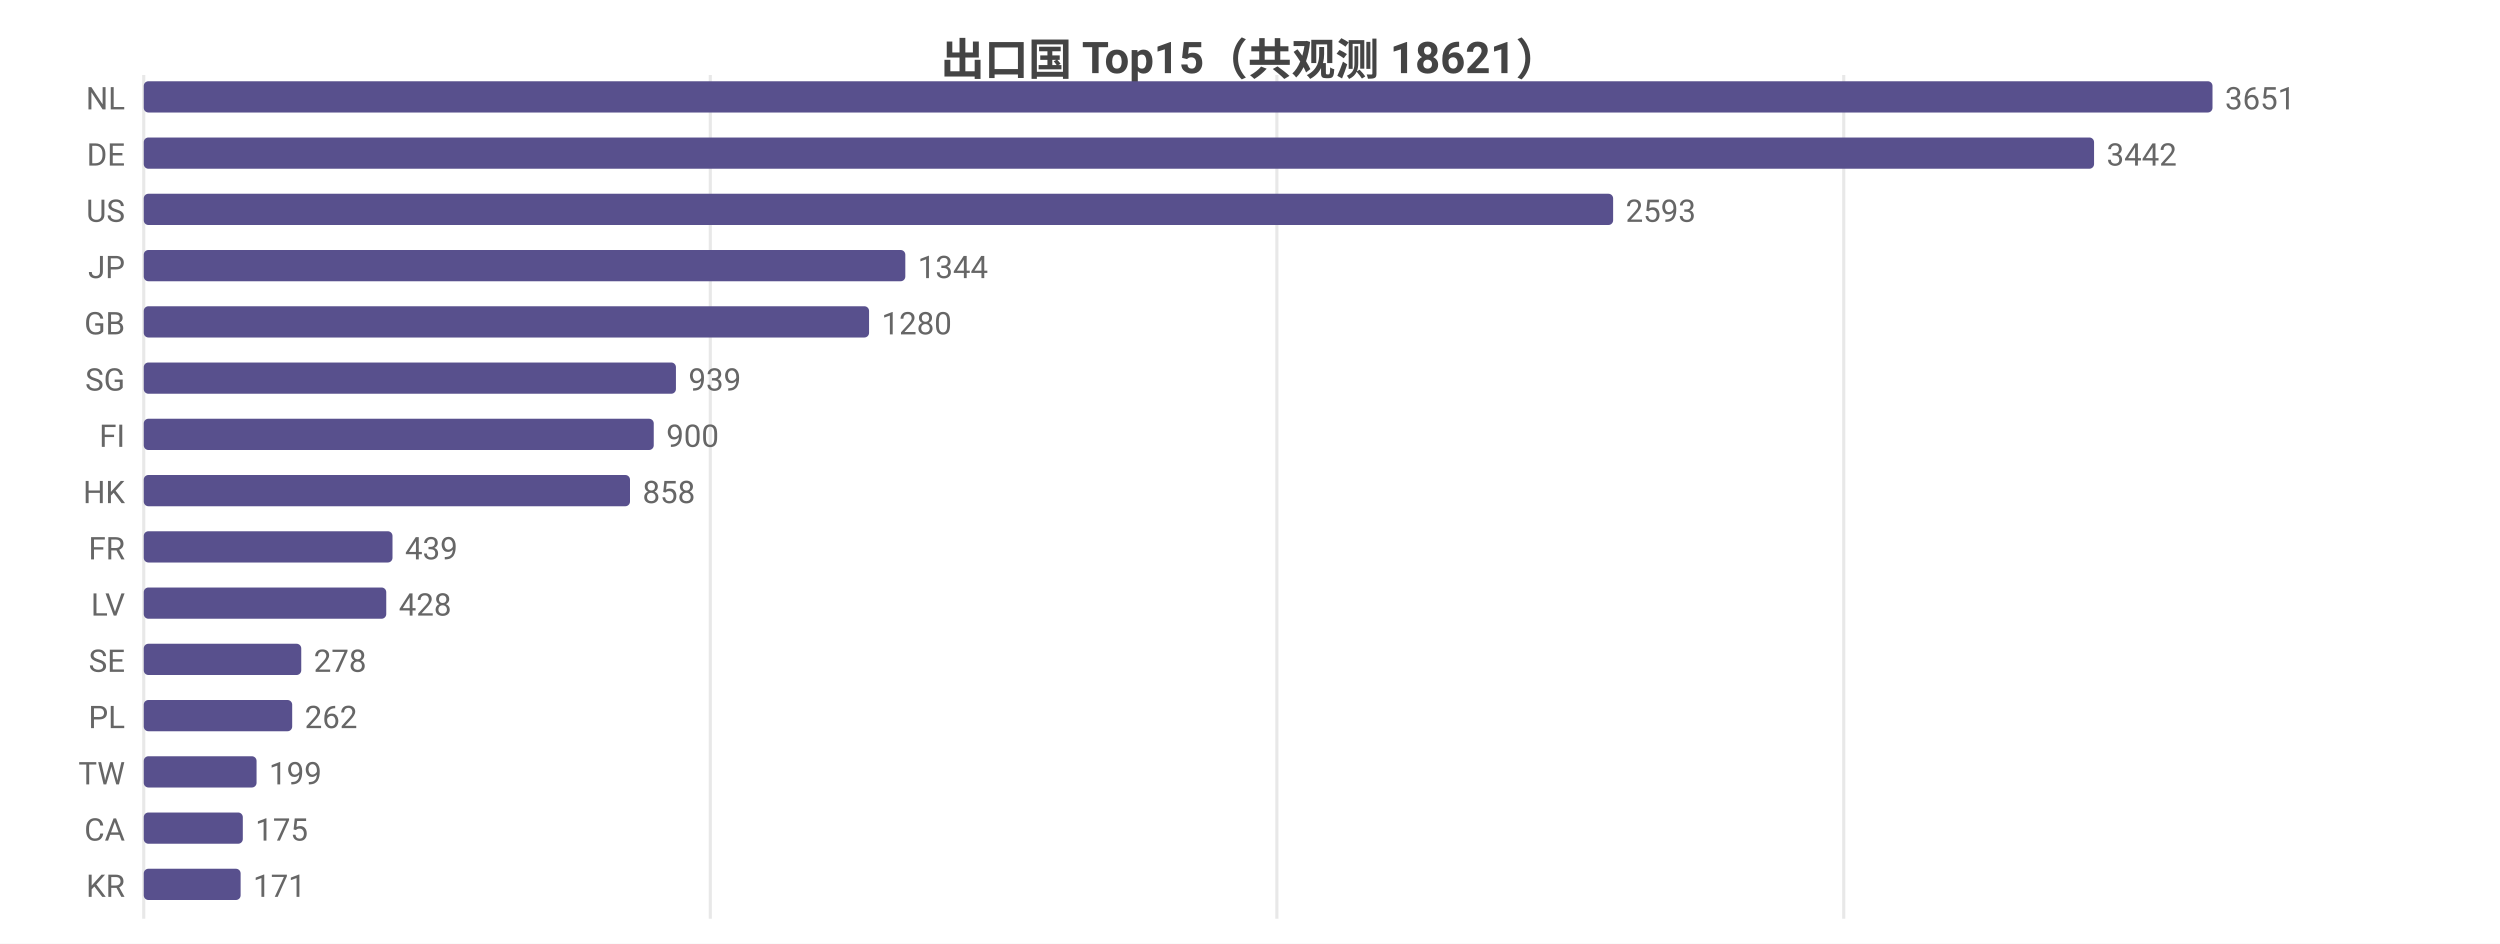
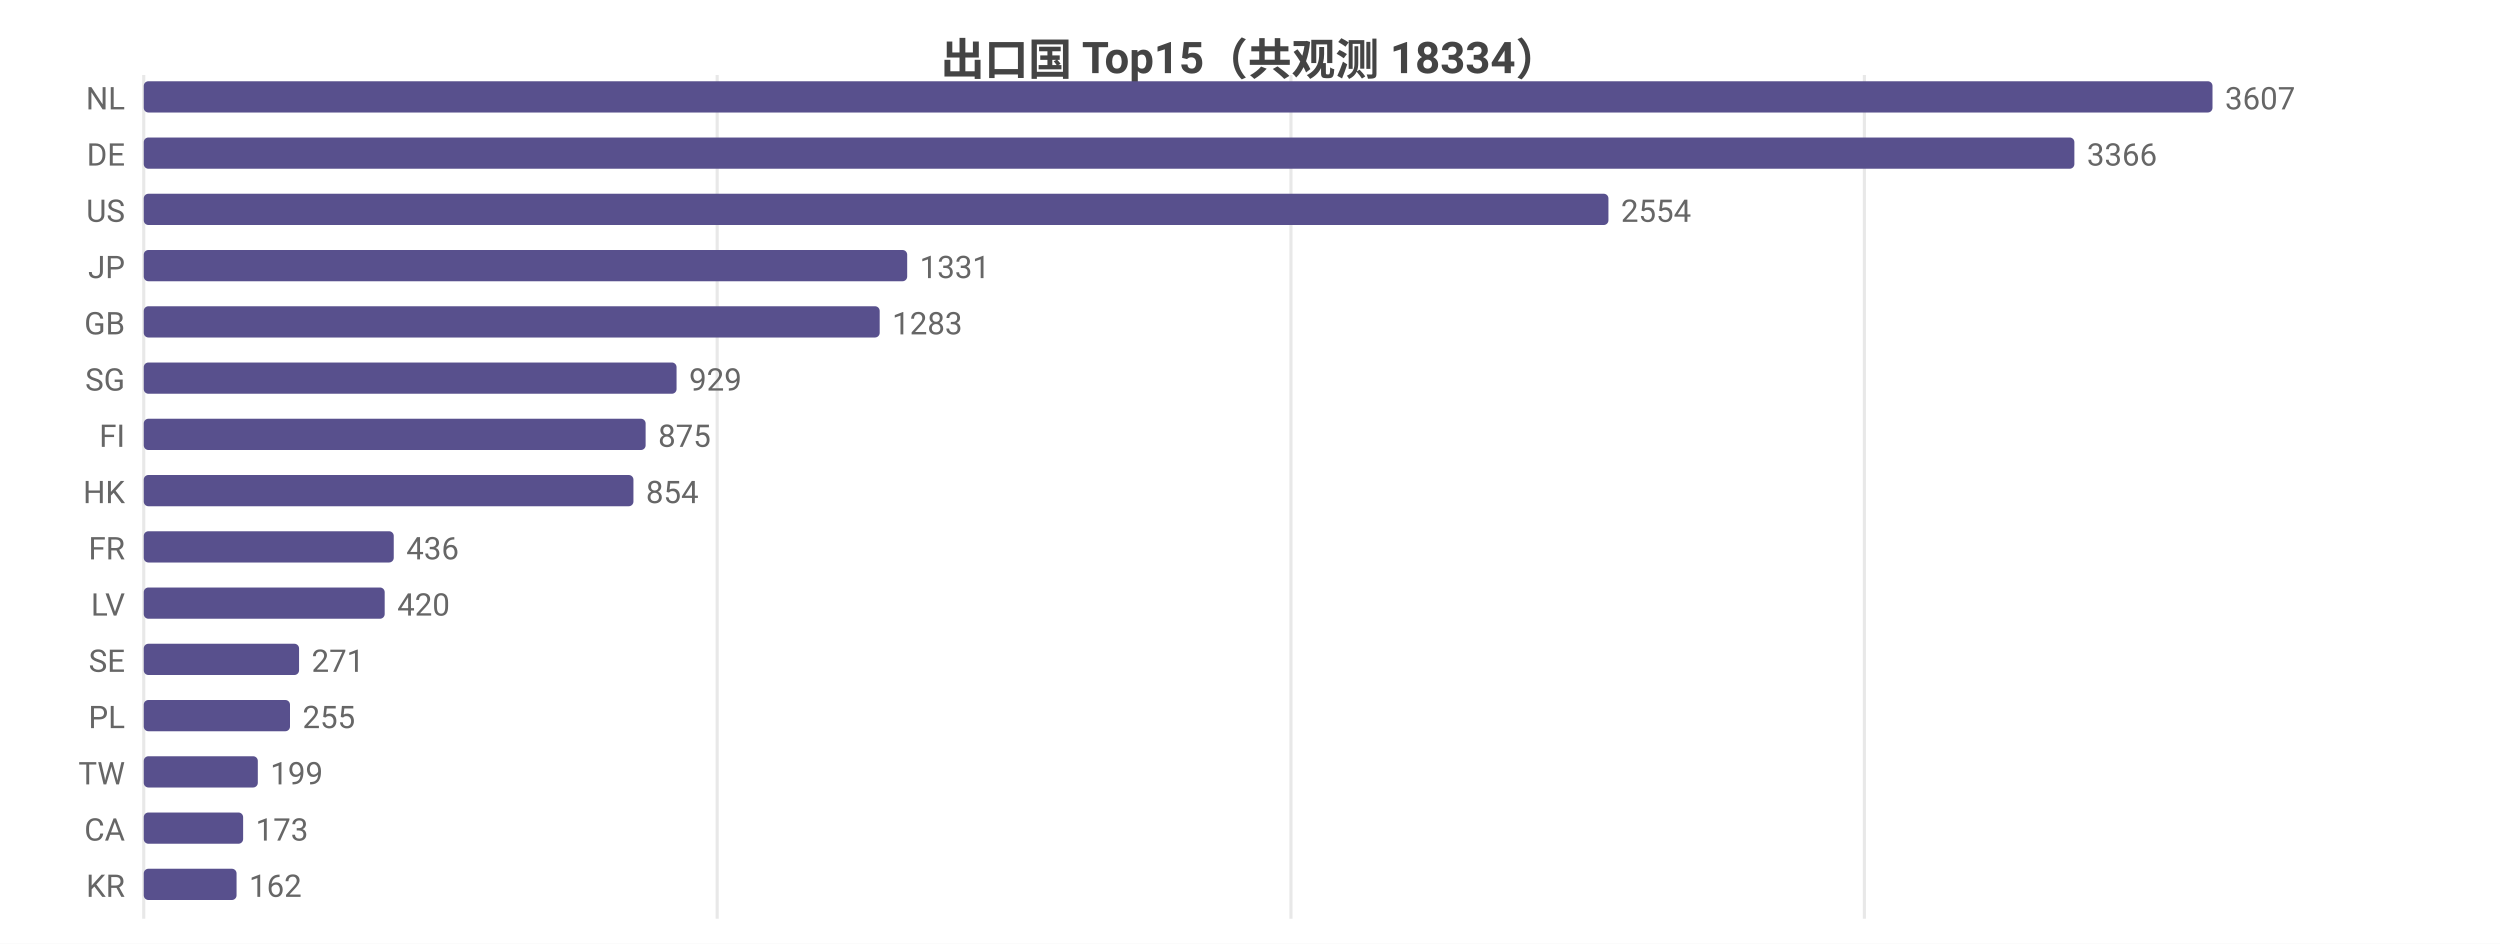
<svg xmlns="http://www.w3.org/2000/svg" width="800" height="302" viewBox="0 0 800 302">
  <rect width="800" height="302" fill="#ffffff" />
  <style>text{font-family:system-ui,-apple-system,'Segoe UI',Roboto,'PingFang SC','Microsoft YaHei','Noto Sans CJK SC',sans-serif}.g{stroke:#e8e8e8;stroke-width:1}.a{stroke:#999;stroke-width:1}.t{font-size:10px;fill:#666}.m{font-size:10px;text-anchor:middle;fill:#666}.e{font-size:10px;text-anchor:end;fill:#666}.l{font-size:11px;fill:#333}.tt{font-size:14px;font-weight:600;text-anchor:middle;fill:#444}.em{font-size:13px;text-anchor:middle;fill:#999}</style>
-   <text class="tt" x="400.0" y="24">出口国 Top15（共观测 18621）</text>
+   <text class="tt" x="400.0" y="24">出口国 Top15（共观测 18334）</text>
  <line class="g" x1="46" y1="24" x2="46" y2="294" />
-   <line class="g" x1="227.3" y1="24" x2="227.3" y2="294" />
-   <line class="g" x1="408.6" y1="24" x2="408.6" y2="294" />
-   <line class="g" x1="590.0" y1="24" x2="590.0" y2="294" />
+   <line class="g" x1="229.5" y1="24" x2="229.5" y2="294" />
+   <line class="g" x1="413.1" y1="24" x2="413.1" y2="294" />
+   <line class="g" x1="596.6" y1="24" x2="596.6" y2="294" />
  <text class="e" x="40" y="35">NL</text>
  <rect x="46" y="26" width="662" height="10" fill="#58508d" rx="1.5" />
-   <text class="t" x="712" y="35">3651</text>
+   <text class="t" x="712" y="35">3607</text>
  <text class="e" x="40" y="53">DE</text>
-   <rect x="46" y="44" width="624.1" height="10" fill="#58508d" rx="1.5" />
-   <text class="t" x="674.1" y="53">3442</text>
+   <rect x="46" y="44" width="617.8" height="10" fill="#58508d" rx="1.5" />
+   <text class="t" x="667.8" y="53">3366</text>
  <text class="e" x="40" y="71">US</text>
-   <rect x="46" y="62" width="470.2" height="10" fill="#58508d" rx="1.5" />
-   <text class="t" x="520.2" y="71">2593</text>
+   <rect x="46" y="62" width="468.7" height="10" fill="#58508d" rx="1.5" />
+   <text class="t" x="518.7" y="71">2554</text>
  <text class="e" x="40" y="89">JP</text>
-   <rect x="46" y="80" width="243.7" height="10" fill="#58508d" rx="1.5" />
-   <text class="t" x="293.7" y="89">1344</text>
+   <rect x="46" y="80" width="244.3" height="10" fill="#58508d" rx="1.5" />
+   <text class="t" x="294.3" y="89">1331</text>
  <text class="e" x="40" y="107">GB</text>
-   <rect x="46" y="98" width="232.1" height="10" fill="#58508d" rx="1.5" />
-   <text class="t" x="282.1" y="107">1280</text>
+   <rect x="46" y="98" width="235.5" height="10" fill="#58508d" rx="1.5" />
+   <text class="t" x="285.5" y="107">1283</text>
  <text class="e" x="40" y="125">SG</text>
-   <rect x="46" y="116" width="170.3" height="10" fill="#58508d" rx="1.5" />
-   <text class="t" x="220.3" y="125">939</text>
+   <rect x="46" y="116" width="170.5" height="10" fill="#58508d" rx="1.5" />
+   <text class="t" x="220.5" y="125">929</text>
  <text class="e" x="40" y="143">FI</text>
-   <rect x="46" y="134" width="163.2" height="10" fill="#58508d" rx="1.5" />
-   <text class="t" x="213.2" y="143">900</text>
+   <rect x="46" y="134" width="160.6" height="10" fill="#58508d" rx="1.5" />
+   <text class="t" x="210.6" y="143">875</text>
  <text class="e" x="40" y="161">HK</text>
-   <rect x="46" y="152" width="155.6" height="10" fill="#58508d" rx="1.5" />
-   <text class="t" x="205.6" y="161">858</text>
+   <rect x="46" y="152" width="156.7" height="10" fill="#58508d" rx="1.5" />
+   <text class="t" x="206.7" y="161">854</text>
  <text class="e" x="40" y="179">FR</text>
-   <rect x="46" y="170" width="79.6" height="10" fill="#58508d" rx="1.5" />
-   <text class="t" x="129.6" y="179">439</text>
+   <rect x="46" y="170" width="80.0" height="10" fill="#58508d" rx="1.5" />
+   <text class="t" x="130.0" y="179">436</text>
  <text class="e" x="40" y="197">LV</text>
-   <rect x="46" y="188" width="77.6" height="10" fill="#58508d" rx="1.5" />
-   <text class="t" x="127.6" y="197">428</text>
+   <rect x="46" y="188" width="77.1" height="10" fill="#58508d" rx="1.5" />
+   <text class="t" x="127.1" y="197">420</text>
  <text class="e" x="40" y="215">SE</text>
-   <rect x="46" y="206" width="50.4" height="10" fill="#58508d" rx="1.5" />
-   <text class="t" x="100.4" y="215">278</text>
+   <rect x="46" y="206" width="49.7" height="10" fill="#58508d" rx="1.5" />
+   <text class="t" x="99.7" y="215">271</text>
  <text class="e" x="40" y="233">PL</text>
-   <rect x="46" y="224" width="47.5" height="10" fill="#58508d" rx="1.5" />
-   <text class="t" x="97.5" y="233">262</text>
+   <rect x="46" y="224" width="46.8" height="10" fill="#58508d" rx="1.5" />
+   <text class="t" x="96.8" y="233">255</text>
  <text class="e" x="40" y="251">TW</text>
-   <rect x="46" y="242" width="36.1" height="10" fill="#58508d" rx="1.5" />
-   <text class="t" x="86.1" y="251">199</text>
+   <rect x="46" y="242" width="36.5" height="10" fill="#58508d" rx="1.5" />
+   <text class="t" x="86.5" y="251">199</text>
  <text class="e" x="40" y="269">CA</text>
-   <rect x="46" y="260" width="31.7" height="10" fill="#58508d" rx="1.5" />
-   <text class="t" x="81.7" y="269">175</text>
+   <rect x="46" y="260" width="31.8" height="10" fill="#58508d" rx="1.5" />
+   <text class="t" x="81.8" y="269">173</text>
  <text class="e" x="40" y="287">KR</text>
-   <rect x="46" y="278" width="31.0" height="10" fill="#58508d" rx="1.5" />
-   <text class="t" x="81.0" y="287">171</text>
+   <rect x="46" y="278" width="29.7" height="10" fill="#58508d" rx="1.5" />
+   <text class="t" x="79.7" y="287">162</text>
</svg>
